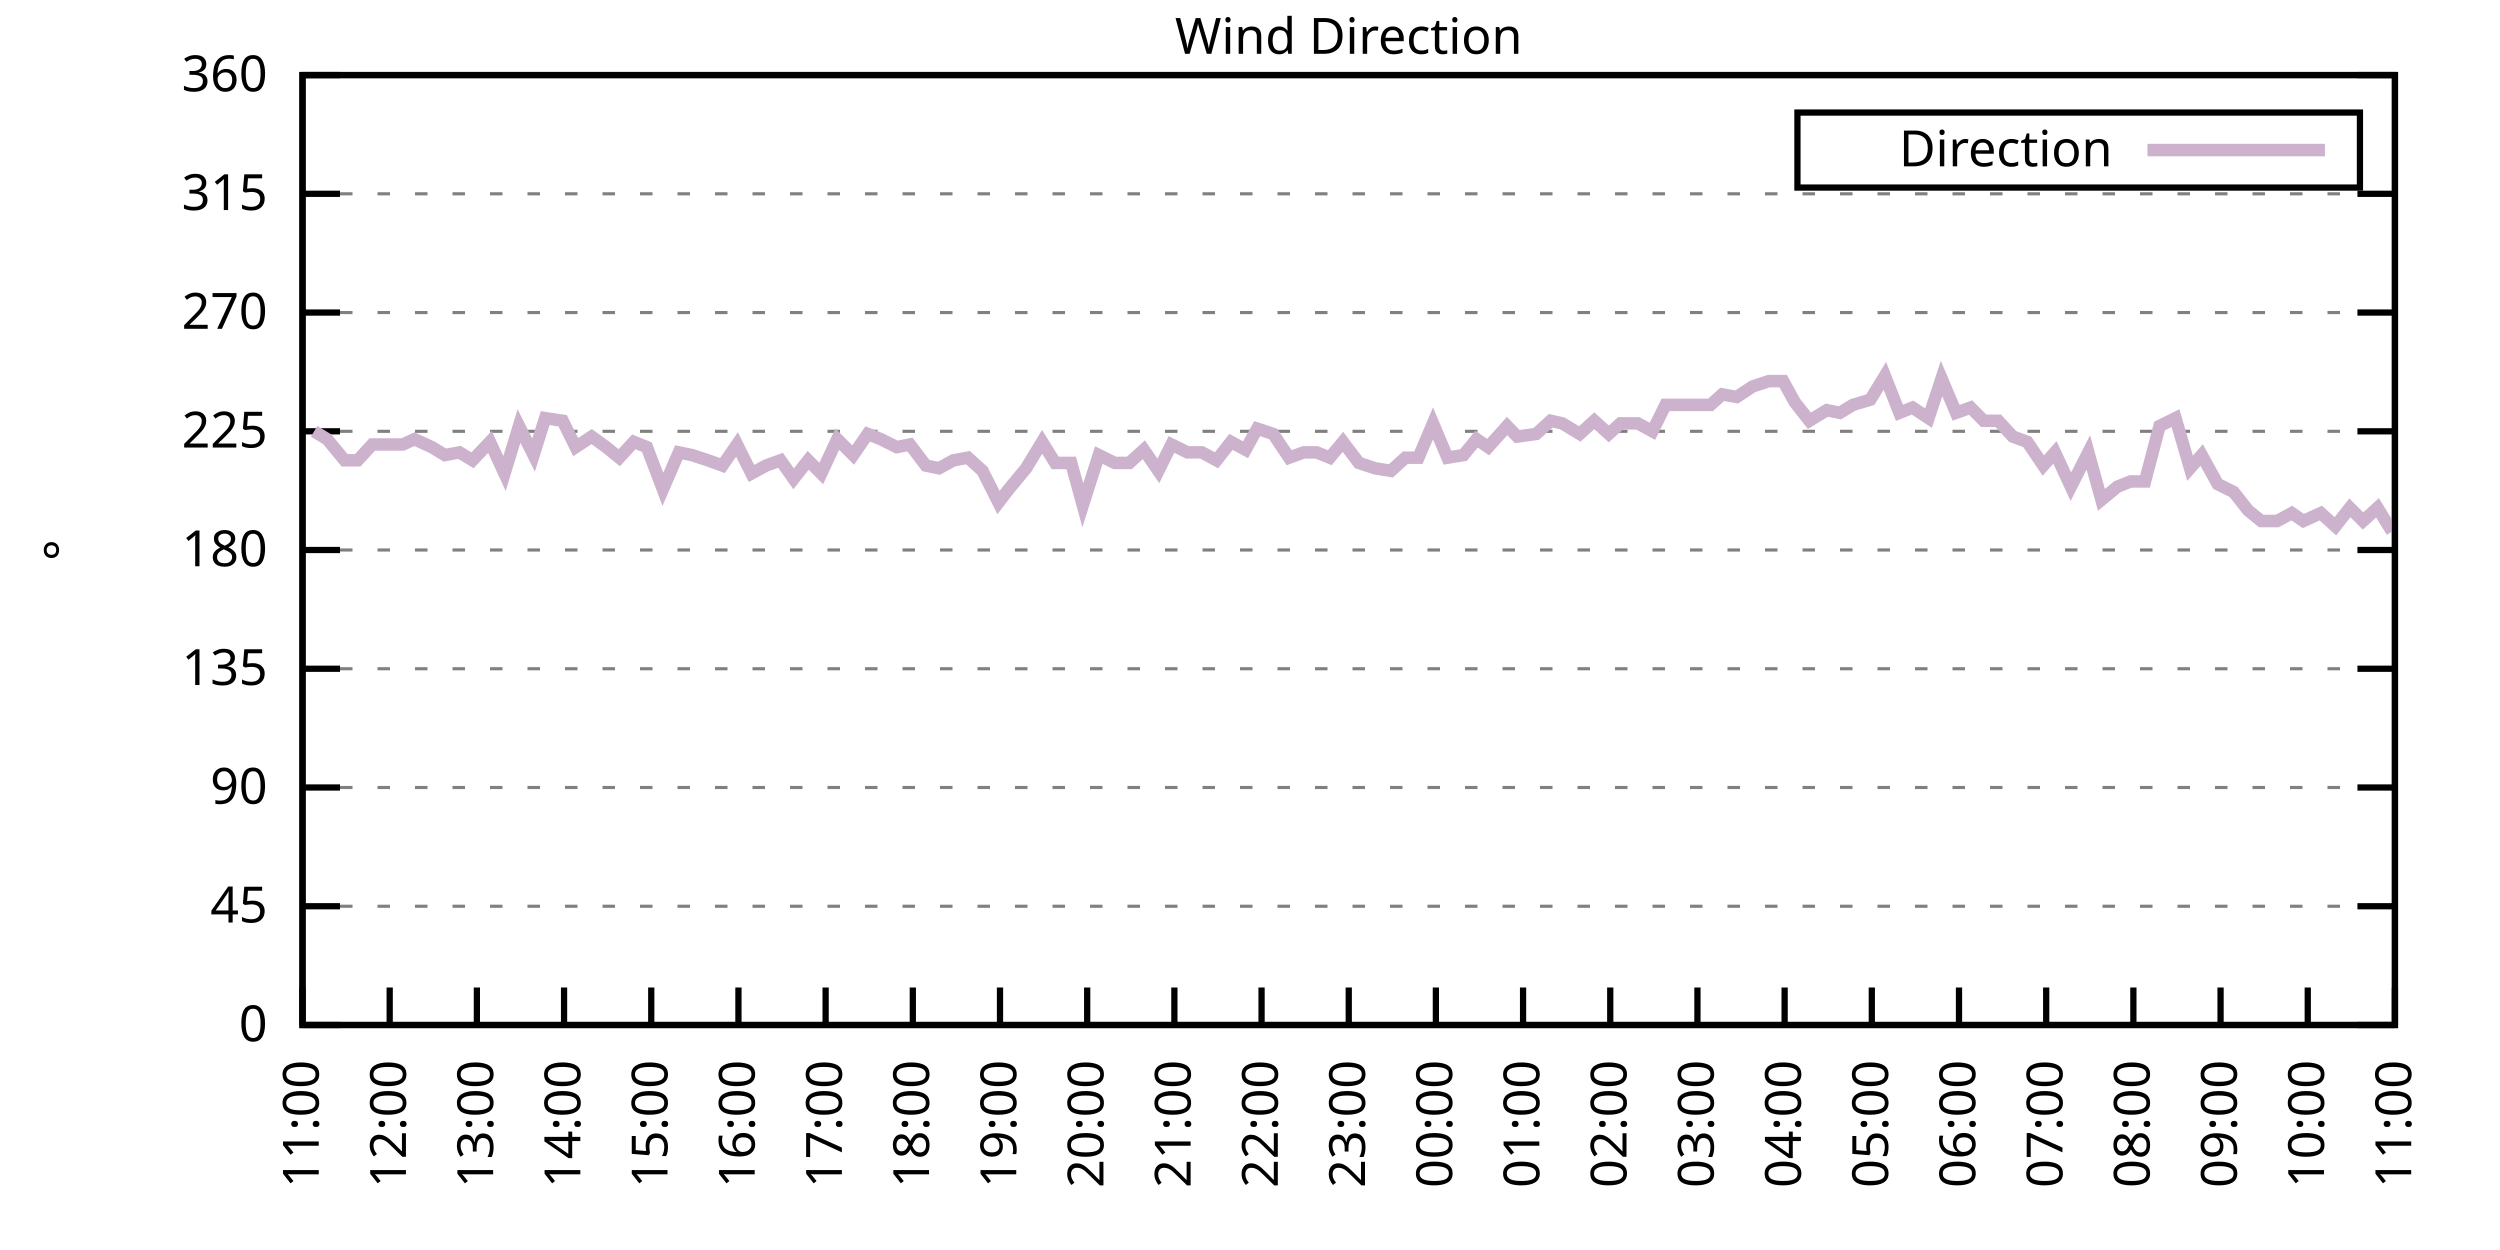
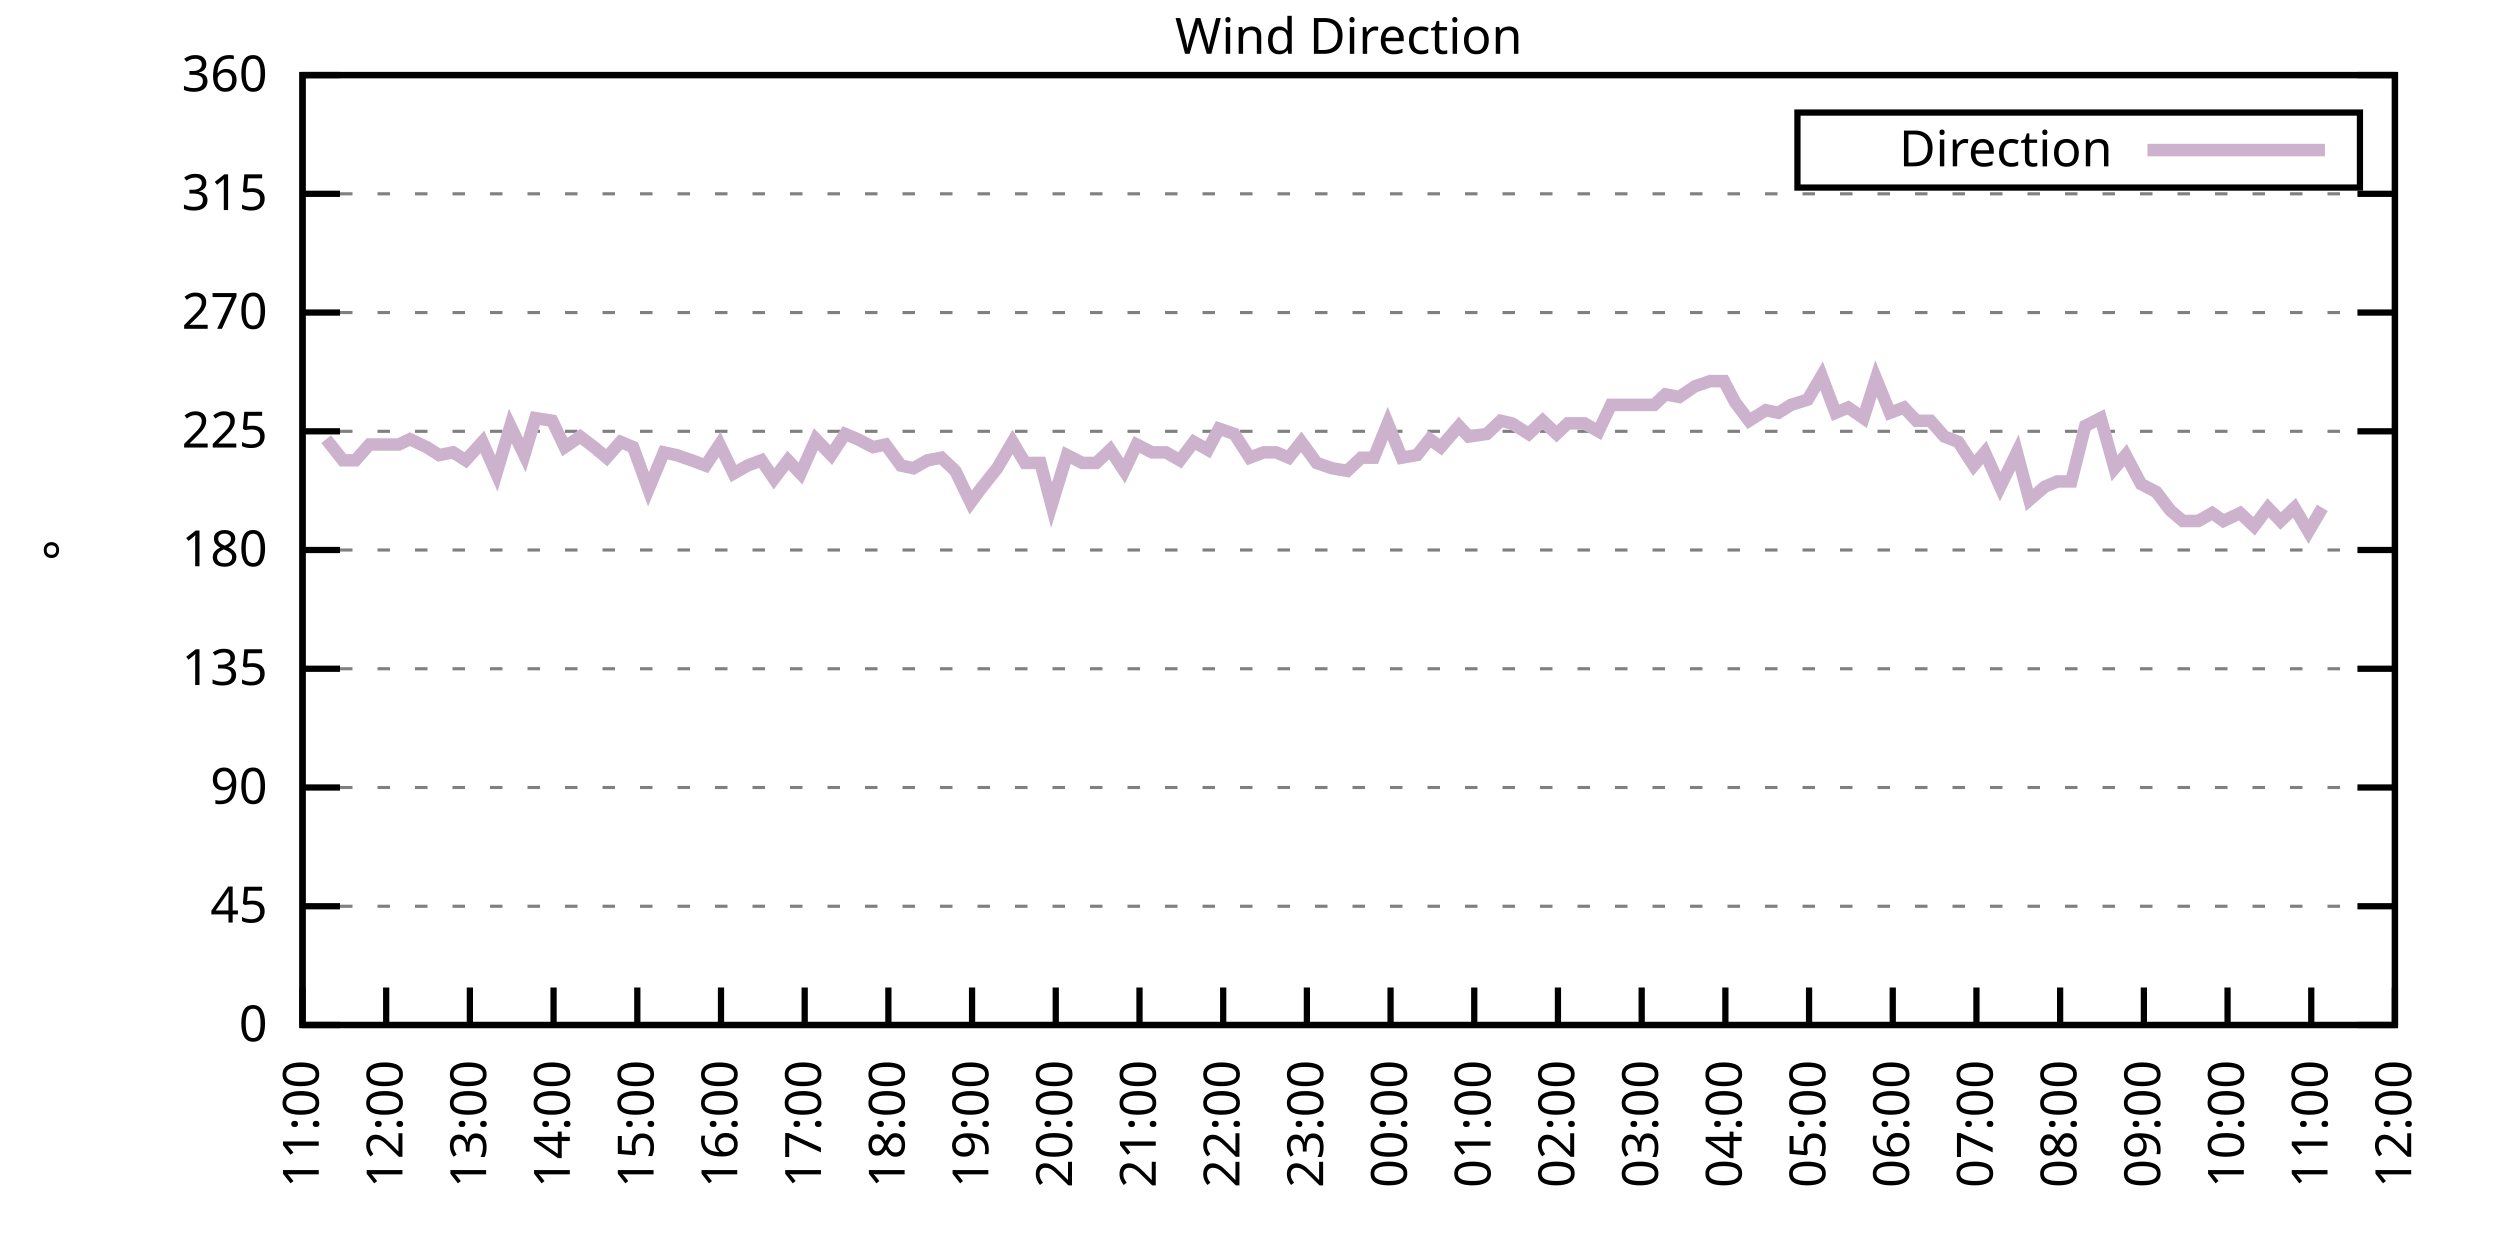
<svg xmlns="http://www.w3.org/2000/svg" xmlns:xlink="http://www.w3.org/1999/xlink" width="400" height="200" viewBox="0 0 400 200">
  <g id="gnuplot_canvas">
    <rect x="0" y="0" width="400" height="200" fill="none" />
    <defs>
      <circle id="gpDot" r="0.5" stroke-width="0.5" stroke="currentColor" />
      <path id="gpPt0" stroke-width="0.333" stroke="currentColor" d="M-1,0 h2 M0,-1 v2" />
      <path id="gpPt1" stroke-width="0.333" stroke="currentColor" d="M-1,-1 L1,1 M1,-1 L-1,1" />
      <path id="gpPt2" stroke-width="0.333" stroke="currentColor" d="M-1,0 L1,0 M0,-1 L0,1 M-1,-1 L1,1 M-1,1 L1,-1" />
      <rect id="gpPt3" stroke-width="0.333" stroke="currentColor" x="-1" y="-1" width="2" height="2" />
      <rect id="gpPt4" stroke-width="0.333" stroke="currentColor" fill="currentColor" x="-1" y="-1" width="2" height="2" />
      <circle id="gpPt5" stroke-width="0.333" stroke="currentColor" cx="0" cy="0" r="1" />
      <use xlink:href="#gpPt5" id="gpPt6" fill="currentColor" stroke="none" />
      <path id="gpPt7" stroke-width="0.333" stroke="currentColor" d="M0,-1.33 L-1.33,0.67 L1.33,0.67 z" />
      <use xlink:href="#gpPt7" id="gpPt8" fill="currentColor" stroke="none" />
      <use xlink:href="#gpPt7" id="gpPt9" stroke="currentColor" transform="rotate(180)" />
      <use xlink:href="#gpPt9" id="gpPt10" fill="currentColor" stroke="none" />
      <use xlink:href="#gpPt3" id="gpPt11" stroke="currentColor" transform="rotate(45)" />
      <use xlink:href="#gpPt11" id="gpPt12" fill="currentColor" stroke="none" />
      <path id="gpPt13" stroke-width="0.333" stroke="currentColor" d="M0,1.330 L1.265,0.411 L0.782,-1.067 L-0.782,-1.076 L-1.265,0.411 z" />
      <use xlink:href="#gpPt13" id="gpPt14" fill="currentColor" stroke="none" />
      <filter id="textbox" filterUnits="objectBoundingBox" x="0" y="0" height="1" width="1">
        <feFlood flood-color="white" flood-opacity="1" result="bgnd" />
        <feComposite in="SourceGraphic" in2="bgnd" operator="atop" />
      </filter>
      <filter id="greybox" filterUnits="objectBoundingBox" x="0" y="0" height="1" width="1">
        <feFlood flood-color="lightgrey" flood-opacity="1" result="grey" />
        <feComposite in="SourceGraphic" in2="grey" operator="atop" />
      </filter>
    </defs>
    <g fill="none" color="white" stroke="currentColor" stroke-width="1.00" stroke-linecap="butt" stroke-linejoin="miter">
</g>
    <g fill="none" color="black" stroke="currentColor" stroke-width="1.00" stroke-linecap="butt" stroke-linejoin="miter">
      <g stroke="none" shape-rendering="crispEdges">
        <polygon fill="rgb(255, 255, 255)" points="48.40,164.00 383.18,164.00 383.18,12.02 48.40,12.02 " />
      </g>
    </g>
    <g fill="none" color="black" stroke="currentColor" stroke-width="1.00" stroke-linecap="butt" stroke-linejoin="miter">
</g>
    <g fill="none" color="black" stroke="black" stroke-width="0.50" stroke-linecap="butt" stroke-linejoin="miter">
</g>
    <g fill="none" color="gray" stroke="currentColor" stroke-width="0.50" stroke-linecap="butt" stroke-linejoin="miter">
      <path stroke="gray" stroke-dasharray="2,4" class="gridline" d="M48.40,164.00 L383.19,164.00  " />
    </g>
    <g fill="none" color="gray" stroke="gray" stroke-width="1.00" stroke-linecap="butt" stroke-linejoin="miter">
</g>
    <g fill="none" color="black" stroke="currentColor" stroke-width="1.00" stroke-linecap="butt" stroke-linejoin="miter">
      <path stroke="black" d="M48.40,164.00 L54.40,164.00 M383.19,164.00 L377.19,164.00  " />
      <g transform="translate(42.80,166.60)" stroke="none" fill="black" font-family="Sans" font-size="8.00" text-anchor="end">
        <text>
          <tspan font-family="Sans"> 0</tspan>
        </text>
      </g>
    </g>
    <g fill="none" color="black" stroke="currentColor" stroke-width="1.00" stroke-linecap="butt" stroke-linejoin="miter">
</g>
    <g fill="none" color="black" stroke="black" stroke-width="0.50" stroke-linecap="butt" stroke-linejoin="miter">
</g>
    <g fill="none" color="gray" stroke="currentColor" stroke-width="0.50" stroke-linecap="butt" stroke-linejoin="miter">
      <path stroke="gray" stroke-dasharray="2,4" class="gridline" d="M48.40,145.00 L383.19,145.00  " />
    </g>
    <g fill="none" color="gray" stroke="gray" stroke-width="1.00" stroke-linecap="butt" stroke-linejoin="miter">
</g>
    <g fill="none" color="black" stroke="currentColor" stroke-width="1.00" stroke-linecap="butt" stroke-linejoin="miter">
      <path stroke="black" d="M48.40,145.00 L54.40,145.00 M383.19,145.00 L377.19,145.00  " />
      <g transform="translate(42.80,147.60)" stroke="none" fill="black" font-family="Sans" font-size="8.00" text-anchor="end">
        <text>
          <tspan font-family="Sans"> 45</tspan>
        </text>
      </g>
    </g>
    <g fill="none" color="black" stroke="currentColor" stroke-width="1.00" stroke-linecap="butt" stroke-linejoin="miter">
</g>
    <g fill="none" color="black" stroke="black" stroke-width="0.50" stroke-linecap="butt" stroke-linejoin="miter">
</g>
    <g fill="none" color="gray" stroke="currentColor" stroke-width="0.50" stroke-linecap="butt" stroke-linejoin="miter">
      <path stroke="gray" stroke-dasharray="2,4" class="gridline" d="M48.40,126.00 L383.19,126.00  " />
    </g>
    <g fill="none" color="gray" stroke="gray" stroke-width="1.00" stroke-linecap="butt" stroke-linejoin="miter">
</g>
    <g fill="none" color="black" stroke="currentColor" stroke-width="1.00" stroke-linecap="butt" stroke-linejoin="miter">
      <path stroke="black" d="M48.40,126.00 L54.40,126.00 M383.19,126.00 L377.19,126.00  " />
      <g transform="translate(42.80,128.60)" stroke="none" fill="black" font-family="Sans" font-size="8.00" text-anchor="end">
        <text>
          <tspan font-family="Sans"> 90</tspan>
        </text>
      </g>
    </g>
    <g fill="none" color="black" stroke="currentColor" stroke-width="1.00" stroke-linecap="butt" stroke-linejoin="miter">
</g>
    <g fill="none" color="black" stroke="black" stroke-width="0.50" stroke-linecap="butt" stroke-linejoin="miter">
</g>
    <g fill="none" color="gray" stroke="currentColor" stroke-width="0.50" stroke-linecap="butt" stroke-linejoin="miter">
      <path stroke="gray" stroke-dasharray="2,4" class="gridline" d="M48.40,107.00 L383.19,107.00  " />
    </g>
    <g fill="none" color="gray" stroke="gray" stroke-width="1.00" stroke-linecap="butt" stroke-linejoin="miter">
</g>
    <g fill="none" color="black" stroke="currentColor" stroke-width="1.00" stroke-linecap="butt" stroke-linejoin="miter">
      <path stroke="black" d="M48.40,107.00 L54.40,107.00 M383.19,107.00 L377.19,107.00  " />
      <g transform="translate(42.80,109.60)" stroke="none" fill="black" font-family="Sans" font-size="8.00" text-anchor="end">
        <text>
          <tspan font-family="Sans"> 135</tspan>
        </text>
      </g>
    </g>
    <g fill="none" color="black" stroke="currentColor" stroke-width="1.00" stroke-linecap="butt" stroke-linejoin="miter">
</g>
    <g fill="none" color="black" stroke="black" stroke-width="0.50" stroke-linecap="butt" stroke-linejoin="miter">
</g>
    <g fill="none" color="gray" stroke="currentColor" stroke-width="0.50" stroke-linecap="butt" stroke-linejoin="miter">
      <path stroke="gray" stroke-dasharray="2,4" class="gridline" d="M48.40,88.00 L383.19,88.00  " />
    </g>
    <g fill="none" color="gray" stroke="gray" stroke-width="1.00" stroke-linecap="butt" stroke-linejoin="miter">
</g>
    <g fill="none" color="black" stroke="currentColor" stroke-width="1.00" stroke-linecap="butt" stroke-linejoin="miter">
      <path stroke="black" d="M48.40,88.00 L54.40,88.00 M383.19,88.00 L377.19,88.00  " />
      <g transform="translate(42.80,90.60)" stroke="none" fill="black" font-family="Sans" font-size="8.00" text-anchor="end">
        <text>
          <tspan font-family="Sans"> 180</tspan>
        </text>
      </g>
    </g>
    <g fill="none" color="black" stroke="currentColor" stroke-width="1.00" stroke-linecap="butt" stroke-linejoin="miter">
</g>
    <g fill="none" color="black" stroke="black" stroke-width="0.50" stroke-linecap="butt" stroke-linejoin="miter">
</g>
    <g fill="none" color="gray" stroke="currentColor" stroke-width="0.50" stroke-linecap="butt" stroke-linejoin="miter">
      <path stroke="gray" stroke-dasharray="2,4" class="gridline" d="M48.40,69.01 L383.19,69.01  " />
    </g>
    <g fill="none" color="gray" stroke="gray" stroke-width="1.00" stroke-linecap="butt" stroke-linejoin="miter">
</g>
    <g fill="none" color="black" stroke="currentColor" stroke-width="1.00" stroke-linecap="butt" stroke-linejoin="miter">
      <path stroke="black" d="M48.40,69.01 L54.40,69.01 M383.19,69.01 L377.19,69.01  " />
      <g transform="translate(42.80,71.61)" stroke="none" fill="black" font-family="Sans" font-size="8.00" text-anchor="end">
        <text>
          <tspan font-family="Sans"> 225</tspan>
        </text>
      </g>
    </g>
    <g fill="none" color="black" stroke="currentColor" stroke-width="1.00" stroke-linecap="butt" stroke-linejoin="miter">
</g>
    <g fill="none" color="black" stroke="black" stroke-width="0.50" stroke-linecap="butt" stroke-linejoin="miter">
</g>
    <g fill="none" color="gray" stroke="currentColor" stroke-width="0.50" stroke-linecap="butt" stroke-linejoin="miter">
      <path stroke="gray" stroke-dasharray="2,4" class="gridline" d="M48.40,50.01 L383.19,50.01  " />
    </g>
    <g fill="none" color="gray" stroke="gray" stroke-width="1.00" stroke-linecap="butt" stroke-linejoin="miter">
</g>
    <g fill="none" color="black" stroke="currentColor" stroke-width="1.00" stroke-linecap="butt" stroke-linejoin="miter">
      <path stroke="black" d="M48.40,50.01 L54.40,50.01 M383.19,50.01 L377.19,50.01  " />
      <g transform="translate(42.80,52.61)" stroke="none" fill="black" font-family="Sans" font-size="8.00" text-anchor="end">
        <text>
          <tspan font-family="Sans"> 270</tspan>
        </text>
      </g>
    </g>
    <g fill="none" color="black" stroke="currentColor" stroke-width="1.00" stroke-linecap="butt" stroke-linejoin="miter">
</g>
    <g fill="none" color="black" stroke="black" stroke-width="0.50" stroke-linecap="butt" stroke-linejoin="miter">
</g>
    <g fill="none" color="gray" stroke="currentColor" stroke-width="0.50" stroke-linecap="butt" stroke-linejoin="miter">
      <path stroke="gray" stroke-dasharray="2,4" class="gridline" d="M48.40,31.01 L383.19,31.01  " />
    </g>
    <g fill="none" color="gray" stroke="gray" stroke-width="1.00" stroke-linecap="butt" stroke-linejoin="miter">
</g>
    <g fill="none" color="black" stroke="currentColor" stroke-width="1.00" stroke-linecap="butt" stroke-linejoin="miter">
      <path stroke="black" d="M48.40,31.01 L54.40,31.01 M383.19,31.01 L377.19,31.01  " />
      <g transform="translate(42.80,33.61)" stroke="none" fill="black" font-family="Sans" font-size="8.00" text-anchor="end">
        <text>
          <tspan font-family="Sans"> 315</tspan>
        </text>
      </g>
    </g>
    <g fill="none" color="black" stroke="currentColor" stroke-width="1.00" stroke-linecap="butt" stroke-linejoin="miter">
</g>
    <g fill="none" color="black" stroke="black" stroke-width="0.50" stroke-linecap="butt" stroke-linejoin="miter">
</g>
    <g fill="none" color="gray" stroke="currentColor" stroke-width="0.50" stroke-linecap="butt" stroke-linejoin="miter">
      <path stroke="gray" stroke-dasharray="2,4" class="gridline" d="M48.40,12.01 L383.19,12.01  " />
    </g>
    <g fill="none" color="gray" stroke="gray" stroke-width="1.00" stroke-linecap="butt" stroke-linejoin="miter">
</g>
    <g fill="none" color="black" stroke="currentColor" stroke-width="1.00" stroke-linecap="butt" stroke-linejoin="miter">
      <path stroke="black" d="M48.40,12.01 L54.40,12.01 M383.19,12.01 L377.19,12.01  " />
      <g transform="translate(42.80,14.61)" stroke="none" fill="black" font-family="Sans" font-size="8.00" text-anchor="end">
        <text>
          <tspan font-family="Sans"> 360</tspan>
        </text>
      </g>
    </g>
    <g fill="none" color="black" stroke="currentColor" stroke-width="1.00" stroke-linecap="butt" stroke-linejoin="miter">
      <path stroke="black" d="M48.40,164.00 L48.40,158.00  " />
      <g transform="translate(51.00,169.60) rotate(270.00)" stroke="none" fill="black" font-family="Sans" font-size="8.00" text-anchor="end">
        <text>
          <tspan font-family="Sans">11:00</tspan>
        </text>
      </g>
    </g>
    <g fill="none" color="black" stroke="currentColor" stroke-width="1.00" stroke-linecap="butt" stroke-linejoin="miter">
-       <path stroke="black" d="M62.35,164.00 L62.35,158.00  " />
-       <g transform="translate(64.95,169.60) rotate(270.00)" stroke="none" fill="black" font-family="Sans" font-size="8.00" text-anchor="end">
+       <path stroke="black" d="M61.79,164.00 L61.79,158.00  " />
+       <g transform="translate(64.39,169.60) rotate(270.00)" stroke="none" fill="black" font-family="Sans" font-size="8.00" text-anchor="end">
        <text>
          <tspan font-family="Sans">12:00</tspan>
        </text>
      </g>
    </g>
    <g fill="none" color="black" stroke="currentColor" stroke-width="1.00" stroke-linecap="butt" stroke-linejoin="miter">
-       <path stroke="black" d="M76.30,164.00 L76.30,158.00  " />
-       <g transform="translate(78.90,169.60) rotate(270.00)" stroke="none" fill="black" font-family="Sans" font-size="8.00" text-anchor="end">
+       <path stroke="black" d="M75.18,164.00 L75.18,158.00  " />
+       <g transform="translate(77.78,169.60) rotate(270.00)" stroke="none" fill="black" font-family="Sans" font-size="8.00" text-anchor="end">
        <text>
          <tspan font-family="Sans">13:00</tspan>
        </text>
      </g>
    </g>
    <g fill="none" color="black" stroke="currentColor" stroke-width="1.00" stroke-linecap="butt" stroke-linejoin="miter">
-       <path stroke="black" d="M90.25,164.00 L90.25,158.00  " />
-       <g transform="translate(92.85,169.60) rotate(270.00)" stroke="none" fill="black" font-family="Sans" font-size="8.00" text-anchor="end">
+       <path stroke="black" d="M88.57,164.00 L88.57,158.00  " />
+       <g transform="translate(91.17,169.60) rotate(270.00)" stroke="none" fill="black" font-family="Sans" font-size="8.00" text-anchor="end">
        <text>
          <tspan font-family="Sans">14:00</tspan>
        </text>
      </g>
    </g>
    <g fill="none" color="black" stroke="currentColor" stroke-width="1.00" stroke-linecap="butt" stroke-linejoin="miter">
-       <path stroke="black" d="M104.20,164.00 L104.20,158.00  " />
-       <g transform="translate(106.80,169.60) rotate(270.00)" stroke="none" fill="black" font-family="Sans" font-size="8.00" text-anchor="end">
+       <path stroke="black" d="M101.97,164.00 L101.97,158.00  " />
+       <g transform="translate(104.57,169.60) rotate(270.00)" stroke="none" fill="black" font-family="Sans" font-size="8.00" text-anchor="end">
        <text>
          <tspan font-family="Sans">15:00</tspan>
        </text>
      </g>
    </g>
    <g fill="none" color="black" stroke="currentColor" stroke-width="1.00" stroke-linecap="butt" stroke-linejoin="miter">
-       <path stroke="black" d="M118.15,164.00 L118.15,158.00  " />
-       <g transform="translate(120.75,169.60) rotate(270.00)" stroke="none" fill="black" font-family="Sans" font-size="8.00" text-anchor="end">
+       <path stroke="black" d="M115.36,164.00 L115.36,158.00  " />
+       <g transform="translate(117.96,169.60) rotate(270.00)" stroke="none" fill="black" font-family="Sans" font-size="8.00" text-anchor="end">
        <text>
          <tspan font-family="Sans">16:00</tspan>
        </text>
      </g>
    </g>
    <g fill="none" color="black" stroke="currentColor" stroke-width="1.00" stroke-linecap="butt" stroke-linejoin="miter">
-       <path stroke="black" d="M132.10,164.00 L132.10,158.00  " />
-       <g transform="translate(134.70,169.60) rotate(270.00)" stroke="none" fill="black" font-family="Sans" font-size="8.00" text-anchor="end">
+       <path stroke="black" d="M128.75,164.00 L128.75,158.00  " />
+       <g transform="translate(131.35,169.60) rotate(270.00)" stroke="none" fill="black" font-family="Sans" font-size="8.00" text-anchor="end">
        <text>
          <tspan font-family="Sans">17:00</tspan>
        </text>
      </g>
    </g>
    <g fill="none" color="black" stroke="currentColor" stroke-width="1.00" stroke-linecap="butt" stroke-linejoin="miter">
-       <path stroke="black" d="M146.05,164.00 L146.05,158.00  " />
-       <g transform="translate(148.65,169.60) rotate(270.00)" stroke="none" fill="black" font-family="Sans" font-size="8.00" text-anchor="end">
+       <path stroke="black" d="M142.14,164.00 L142.14,158.00  " />
+       <g transform="translate(144.74,169.60) rotate(270.00)" stroke="none" fill="black" font-family="Sans" font-size="8.00" text-anchor="end">
        <text>
          <tspan font-family="Sans">18:00</tspan>
        </text>
      </g>
    </g>
    <g fill="none" color="black" stroke="currentColor" stroke-width="1.00" stroke-linecap="butt" stroke-linejoin="miter">
-       <path stroke="black" d="M160.00,164.00 L160.00,158.00  " />
-       <g transform="translate(162.60,169.60) rotate(270.00)" stroke="none" fill="black" font-family="Sans" font-size="8.00" text-anchor="end">
+       <path stroke="black" d="M155.53,164.00 L155.53,158.00  " />
+       <g transform="translate(158.13,169.60) rotate(270.00)" stroke="none" fill="black" font-family="Sans" font-size="8.00" text-anchor="end">
        <text>
          <tspan font-family="Sans">19:00</tspan>
        </text>
      </g>
    </g>
    <g fill="none" color="black" stroke="currentColor" stroke-width="1.00" stroke-linecap="butt" stroke-linejoin="miter">
-       <path stroke="black" d="M173.95,164.00 L173.95,158.00  " />
-       <g transform="translate(176.55,169.60) rotate(270.00)" stroke="none" fill="black" font-family="Sans" font-size="8.00" text-anchor="end">
+       <path stroke="black" d="M168.92,164.00 L168.92,158.00  " />
+       <g transform="translate(171.52,169.60) rotate(270.00)" stroke="none" fill="black" font-family="Sans" font-size="8.00" text-anchor="end">
        <text>
          <tspan font-family="Sans">20:00</tspan>
        </text>
      </g>
    </g>
    <g fill="none" color="black" stroke="currentColor" stroke-width="1.00" stroke-linecap="butt" stroke-linejoin="miter">
-       <path stroke="black" d="M187.90,164.00 L187.90,158.00  " />
-       <g transform="translate(190.50,169.60) rotate(270.00)" stroke="none" fill="black" font-family="Sans" font-size="8.00" text-anchor="end">
+       <path stroke="black" d="M182.32,164.00 L182.32,158.00  " />
+       <g transform="translate(184.92,169.60) rotate(270.00)" stroke="none" fill="black" font-family="Sans" font-size="8.00" text-anchor="end">
        <text>
          <tspan font-family="Sans">21:00</tspan>
        </text>
      </g>
    </g>
    <g fill="none" color="black" stroke="currentColor" stroke-width="1.00" stroke-linecap="butt" stroke-linejoin="miter">
-       <path stroke="black" d="M201.85,164.00 L201.85,158.00  " />
-       <g transform="translate(204.45,169.60) rotate(270.00)" stroke="none" fill="black" font-family="Sans" font-size="8.00" text-anchor="end">
+       <path stroke="black" d="M195.71,164.00 L195.71,158.00  " />
+       <g transform="translate(198.31,169.60) rotate(270.00)" stroke="none" fill="black" font-family="Sans" font-size="8.00" text-anchor="end">
        <text>
          <tspan font-family="Sans">22:00</tspan>
        </text>
      </g>
    </g>
    <g fill="none" color="black" stroke="currentColor" stroke-width="1.00" stroke-linecap="butt" stroke-linejoin="miter">
-       <path stroke="black" d="M215.80,164.00 L215.80,158.00  " />
-       <g transform="translate(218.40,169.60) rotate(270.00)" stroke="none" fill="black" font-family="Sans" font-size="8.00" text-anchor="end">
+       <path stroke="black" d="M209.10,164.00 L209.10,158.00  " />
+       <g transform="translate(211.70,169.60) rotate(270.00)" stroke="none" fill="black" font-family="Sans" font-size="8.00" text-anchor="end">
        <text>
          <tspan font-family="Sans">23:00</tspan>
        </text>
      </g>
    </g>
    <g fill="none" color="black" stroke="currentColor" stroke-width="1.00" stroke-linecap="butt" stroke-linejoin="miter">
-       <path stroke="black" d="M229.74,164.00 L229.74,158.00  " />
-       <g transform="translate(232.34,169.60) rotate(270.00)" stroke="none" fill="black" font-family="Sans" font-size="8.00" text-anchor="end">
+       <path stroke="black" d="M222.49,164.00 L222.49,158.00  " />
+       <g transform="translate(225.09,169.60) rotate(270.00)" stroke="none" fill="black" font-family="Sans" font-size="8.00" text-anchor="end">
        <text>
          <tspan font-family="Sans">00:00</tspan>
        </text>
      </g>
    </g>
    <g fill="none" color="black" stroke="currentColor" stroke-width="1.00" stroke-linecap="butt" stroke-linejoin="miter">
-       <path stroke="black" d="M243.69,164.00 L243.69,158.00  " />
-       <g transform="translate(246.29,169.60) rotate(270.00)" stroke="none" fill="black" font-family="Sans" font-size="8.00" text-anchor="end">
+       <path stroke="black" d="M235.88,164.00 L235.88,158.00  " />
+       <g transform="translate(238.48,169.60) rotate(270.00)" stroke="none" fill="black" font-family="Sans" font-size="8.00" text-anchor="end">
        <text>
          <tspan font-family="Sans">01:00</tspan>
        </text>
      </g>
    </g>
    <g fill="none" color="black" stroke="currentColor" stroke-width="1.00" stroke-linecap="butt" stroke-linejoin="miter">
-       <path stroke="black" d="M257.64,164.00 L257.64,158.00  " />
-       <g transform="translate(260.24,169.60) rotate(270.00)" stroke="none" fill="black" font-family="Sans" font-size="8.00" text-anchor="end">
+       <path stroke="black" d="M249.27,164.00 L249.27,158.00  " />
+       <g transform="translate(251.87,169.60) rotate(270.00)" stroke="none" fill="black" font-family="Sans" font-size="8.00" text-anchor="end">
        <text>
          <tspan font-family="Sans">02:00</tspan>
        </text>
      </g>
    </g>
    <g fill="none" color="black" stroke="currentColor" stroke-width="1.00" stroke-linecap="butt" stroke-linejoin="miter">
-       <path stroke="black" d="M271.59,164.00 L271.59,158.00  " />
-       <g transform="translate(274.19,169.60) rotate(270.00)" stroke="none" fill="black" font-family="Sans" font-size="8.00" text-anchor="end">
+       <path stroke="black" d="M262.67,164.00 L262.67,158.00  " />
+       <g transform="translate(265.27,169.60) rotate(270.00)" stroke="none" fill="black" font-family="Sans" font-size="8.00" text-anchor="end">
        <text>
          <tspan font-family="Sans">03:00</tspan>
        </text>
      </g>
    </g>
    <g fill="none" color="black" stroke="currentColor" stroke-width="1.00" stroke-linecap="butt" stroke-linejoin="miter">
-       <path stroke="black" d="M285.54,164.00 L285.54,158.00  " />
-       <g transform="translate(288.14,169.60) rotate(270.00)" stroke="none" fill="black" font-family="Sans" font-size="8.00" text-anchor="end">
+       <path stroke="black" d="M276.06,164.00 L276.06,158.00  " />
+       <g transform="translate(278.66,169.60) rotate(270.00)" stroke="none" fill="black" font-family="Sans" font-size="8.00" text-anchor="end">
        <text>
          <tspan font-family="Sans">04:00</tspan>
        </text>
      </g>
    </g>
    <g fill="none" color="black" stroke="currentColor" stroke-width="1.00" stroke-linecap="butt" stroke-linejoin="miter">
-       <path stroke="black" d="M299.49,164.00 L299.49,158.00  " />
-       <g transform="translate(302.09,169.60) rotate(270.00)" stroke="none" fill="black" font-family="Sans" font-size="8.00" text-anchor="end">
+       <path stroke="black" d="M289.45,164.00 L289.45,158.00  " />
+       <g transform="translate(292.05,169.60) rotate(270.00)" stroke="none" fill="black" font-family="Sans" font-size="8.00" text-anchor="end">
        <text>
          <tspan font-family="Sans">05:00</tspan>
        </text>
      </g>
    </g>
    <g fill="none" color="black" stroke="currentColor" stroke-width="1.00" stroke-linecap="butt" stroke-linejoin="miter">
-       <path stroke="black" d="M313.44,164.00 L313.44,158.00  " />
-       <g transform="translate(316.04,169.60) rotate(270.00)" stroke="none" fill="black" font-family="Sans" font-size="8.00" text-anchor="end">
+       <path stroke="black" d="M302.84,164.00 L302.84,158.00  " />
+       <g transform="translate(305.44,169.60) rotate(270.00)" stroke="none" fill="black" font-family="Sans" font-size="8.00" text-anchor="end">
        <text>
          <tspan font-family="Sans">06:00</tspan>
        </text>
      </g>
    </g>
    <g fill="none" color="black" stroke="currentColor" stroke-width="1.00" stroke-linecap="butt" stroke-linejoin="miter">
-       <path stroke="black" d="M327.39,164.00 L327.39,158.00  " />
-       <g transform="translate(329.99,169.60) rotate(270.00)" stroke="none" fill="black" font-family="Sans" font-size="8.00" text-anchor="end">
+       <path stroke="black" d="M316.23,164.00 L316.23,158.00  " />
+       <g transform="translate(318.83,169.60) rotate(270.00)" stroke="none" fill="black" font-family="Sans" font-size="8.00" text-anchor="end">
        <text>
          <tspan font-family="Sans">07:00</tspan>
        </text>
      </g>
    </g>
    <g fill="none" color="black" stroke="currentColor" stroke-width="1.00" stroke-linecap="butt" stroke-linejoin="miter">
-       <path stroke="black" d="M341.34,164.00 L341.34,158.00  " />
-       <g transform="translate(343.94,169.60) rotate(270.00)" stroke="none" fill="black" font-family="Sans" font-size="8.00" text-anchor="end">
+       <path stroke="black" d="M329.62,164.00 L329.62,158.00  " />
+       <g transform="translate(332.22,169.60) rotate(270.00)" stroke="none" fill="black" font-family="Sans" font-size="8.00" text-anchor="end">
        <text>
          <tspan font-family="Sans">08:00</tspan>
        </text>
      </g>
    </g>
    <g fill="none" color="black" stroke="currentColor" stroke-width="1.00" stroke-linecap="butt" stroke-linejoin="miter">
-       <path stroke="black" d="M355.29,164.00 L355.29,158.00  " />
-       <g transform="translate(357.89,169.60) rotate(270.00)" stroke="none" fill="black" font-family="Sans" font-size="8.00" text-anchor="end">
+       <path stroke="black" d="M343.02,164.00 L343.02,158.00  " />
+       <g transform="translate(345.62,169.60) rotate(270.00)" stroke="none" fill="black" font-family="Sans" font-size="8.00" text-anchor="end">
        <text>
          <tspan font-family="Sans">09:00</tspan>
        </text>
      </g>
    </g>
    <g fill="none" color="black" stroke="currentColor" stroke-width="1.00" stroke-linecap="butt" stroke-linejoin="miter">
-       <path stroke="black" d="M369.24,164.00 L369.24,158.00  " />
-       <g transform="translate(371.84,169.60) rotate(270.00)" stroke="none" fill="black" font-family="Sans" font-size="8.00" text-anchor="end">
+       <path stroke="black" d="M356.41,164.00 L356.41,158.00  " />
+       <g transform="translate(359.01,169.60) rotate(270.00)" stroke="none" fill="black" font-family="Sans" font-size="8.00" text-anchor="end">
        <text>
          <tspan font-family="Sans">10:00</tspan>
+         </text>
+       </g>
+     </g>
+     <g fill="none" color="black" stroke="currentColor" stroke-width="1.00" stroke-linecap="butt" stroke-linejoin="miter">
+       <path stroke="black" d="M369.80,164.00 L369.80,158.00  " />
+       <g transform="translate(372.40,169.60) rotate(270.00)" stroke="none" fill="black" font-family="Sans" font-size="8.00" text-anchor="end">
+         <text>
+           <tspan font-family="Sans">11:00</tspan>
        </text>
      </g>
    </g>
    <g fill="none" color="black" stroke="currentColor" stroke-width="1.00" stroke-linecap="butt" stroke-linejoin="miter">
      <path stroke="black" d="M383.19,164.00 L383.19,158.00  " />
      <g transform="translate(385.79,169.60) rotate(270.00)" stroke="none" fill="black" font-family="Sans" font-size="8.00" text-anchor="end">
        <text>
-           <tspan font-family="Sans">11:00</tspan>
+           <tspan font-family="Sans">12:00</tspan>
        </text>
      </g>
    </g>
    <g fill="none" color="black" stroke="currentColor" stroke-width="1.00" stroke-linecap="butt" stroke-linejoin="miter">
</g>
    <g fill="none" color="black" stroke="currentColor" stroke-width="1.00" stroke-linecap="butt" stroke-linejoin="miter">
      <path stroke="black" d="M48.40,12.01 L48.40,164.00 L383.19,164.00 L383.19,12.01 L48.40,12.01 Z  " />
    </g>
    <g fill="none" color="black" stroke="currentColor" stroke-width="1.00" stroke-linecap="butt" stroke-linejoin="miter">
</g>
    <g fill="none" color="black" stroke="currentColor" stroke-width="1.00" stroke-linecap="butt" stroke-linejoin="miter">
      <path stroke="black" d="M287.59,30.01 L287.59,18.01 L377.59,18.01 L377.59,30.01 L287.59,30.01 Z  " />
    </g>
    <g id="Wind_direction_plot_1">
      <g fill="none" color="white" stroke="black" stroke-width="2.00" stroke-linecap="butt" stroke-linejoin="miter">
</g>
      <g fill="none" color="black" stroke="currentColor" stroke-width="2.00" stroke-linecap="butt" stroke-linejoin="miter">
        <g transform="translate(337.99,26.61)" stroke="none" fill="black" font-family="Sans" font-size="8.00" text-anchor="end">
          <text>
            <tspan font-family="Sans">Direction</tspan>
          </text>
        </g>
      </g>
      <g fill="none" color="black" stroke="currentColor" stroke-width="2.00" stroke-linecap="butt" stroke-linejoin="miter">
-         <path stroke="rgb(204, 178, 204)" d="M343.59,24.01 L371.99,24.01 M50.26,69.01 L52.35,70.27 L55.14,73.65 L57.23,73.65 L59.56,71.12 L62.12,71.12   L64.44,71.12 L66.30,70.27 L69.09,71.54 L71.18,72.81 L73.51,72.38 L75.60,73.65 L78.39,70.70 L80.72,75.76   L83.04,68.16 L85.37,72.81 L87.23,66.90 L90.02,67.32 L92.11,71.54 L94.67,69.85 L96.99,71.54 L99.08,73.23   L101.41,70.70 L103.50,71.54 L106.06,78.29 L108.62,72.38 L110.71,72.81 L113.27,73.65 L115.59,74.49 L117.92,71.12   L120.24,75.76 L122.57,74.49 L124.89,73.65 L126.98,76.61 L129.31,73.65 L131.40,75.76 L133.96,70.27 L136.51,72.81   L138.84,69.43 L140.93,70.27 L143.49,71.54 L145.58,71.12 L148.14,74.49 L150.23,74.92 L152.56,73.65 L154.88,73.23   L157.21,75.34 L159.76,80.41 L161.39,78.29 L164.18,74.92 L166.74,70.70 L168.83,74.07 L171.39,74.07 L173.25,80.83   L175.81,72.81 L178.36,74.07 L180.69,74.07 L183.01,71.96 L185.34,75.34 L187.43,71.12 L189.99,72.38 L192.31,72.38   L194.64,73.65 L196.96,70.70 L199.29,71.96 L201.15,68.58 L203.71,69.43 L206.26,73.23 L208.59,72.38 L210.68,72.38   L212.77,73.23 L214.87,70.70 L217.42,74.07 L219.98,74.92 L222.54,75.34 L224.86,73.23 L226.95,73.23 L229.28,67.74   L231.60,73.23 L234.16,72.81 L236.25,70.27 L238.11,71.54 L241.14,68.16 L242.76,69.85 L245.79,69.43 L248.11,67.32   L249.97,67.74 L252.76,69.43 L255.09,67.32 L257.41,69.43 L259.27,67.74 L262.06,67.74 L264.39,69.01 L266.48,64.78   L268.34,64.78 L270.90,64.78 L273.69,64.78 L275.55,63.10 L277.87,63.52 L280.43,61.83 L282.99,60.98 L285.31,60.98   L287.17,64.36 L289.50,67.32 L292.29,65.63 L294.38,66.05 L296.47,64.78 L299.26,63.94 L301.58,60.14 L303.91,66.05   L306.00,65.21 L308.56,66.90 L310.65,60.56 L312.98,66.05 L315.30,65.21 L317.39,67.32 L319.72,67.32 L322.04,69.85   L324.37,70.70 L326.93,74.49 L328.79,72.38 L331.34,77.87 L334.13,72.38 L336.23,79.98 L338.78,77.87 L340.88,77.03   L343.20,77.03 L345.53,68.16 L348.08,66.90 L350.41,74.92 L352.27,72.81 L354.83,77.45 L357.38,78.72 L359.71,81.67   L361.80,83.36 L364.36,83.36 L366.68,82.09 L368.54,83.36 L371.33,82.09 L373.66,84.21 L375.98,81.25 L378.08,83.36   L380.40,81.25 L382.73,85.05  " />
+         <path stroke="rgb(204, 178, 204)" d="M343.59,24.01 L371.99,24.01 M52.19,70.27 L54.87,73.65 L56.88,73.65 L59.11,71.12 L61.57,71.12 L63.80,71.12   L65.59,70.27 L68.26,71.54 L70.27,72.81 L72.50,72.38 L74.51,73.65 L77.19,70.70 L79.42,75.76 L81.66,68.16   L83.89,72.81 L85.67,66.90 L88.35,67.32 L90.36,71.54 L92.82,69.85 L95.05,71.54 L97.06,73.23 L99.29,70.70   L101.30,71.54 L103.75,78.29 L106.21,72.38 L108.22,72.81 L110.67,73.65 L112.90,74.49 L115.13,71.12 L117.37,75.76   L119.60,74.49 L121.83,73.65 L123.84,76.61 L126.07,73.65 L128.08,75.76 L130.54,70.27 L132.99,72.81 L135.22,69.43   L137.23,70.27 L139.69,71.54 L141.69,71.12 L144.15,74.49 L146.16,74.92 L148.39,73.65 L150.62,73.23 L152.85,75.34   L155.31,80.41 L156.87,78.29 L159.55,74.92 L162.01,70.70 L164.01,74.07 L166.47,74.07 L168.25,80.83 L170.71,72.81   L173.17,74.07 L175.40,74.07 L177.63,71.96 L179.86,75.34 L181.87,71.12 L184.32,72.38 L186.56,72.38 L188.79,73.65   L191.02,70.70 L193.25,71.96 L195.04,68.58 L197.49,69.43 L199.95,73.23 L202.18,72.38 L204.19,72.38 L206.20,73.23   L208.21,70.70 L210.66,74.07 L213.12,74.92 L215.57,75.34 L217.80,73.23 L219.81,73.23 L222.04,67.74 L224.28,73.23   L226.73,72.81 L228.74,70.27 L230.53,71.54 L233.43,68.16 L234.99,69.85 L237.89,69.43 L240.12,67.32 L241.91,67.74   L244.59,69.43 L246.82,67.32 L249.05,69.43 L250.84,67.74 L253.51,67.74 L255.75,69.01 L257.76,64.78 L259.54,64.78   L262.00,64.78 L264.67,64.78 L266.46,63.10 L268.69,63.52 L271.15,61.83 L273.60,60.98 L275.83,60.98 L277.62,64.36   L279.85,67.32 L282.53,65.63 L284.54,66.05 L286.55,64.78 L289.23,63.94 L291.46,60.14 L293.69,66.05 L295.70,65.21   L298.15,66.90 L300.16,60.56 L302.39,66.05 L304.63,65.21 L306.63,67.32 L308.87,67.32 L311.10,69.85 L313.33,70.70   L315.79,74.49 L317.57,72.38 L320.03,77.87 L322.70,72.38 L324.71,79.98 L327.17,77.87 L329.18,77.03 L331.41,77.03   L333.64,68.16 L336.10,66.90 L338.33,74.92 L340.11,72.81 L342.57,77.45 L345.02,78.72 L347.26,81.67 L349.26,83.36   L351.72,83.36 L353.95,82.09 L355.74,83.36 L358.42,82.09 L360.65,84.21 L362.88,81.25 L364.89,83.36 L367.12,81.25   L369.35,85.05 L371.58,81.25  " />
      </g>
    </g>
    <g fill="none" color="black" stroke="currentColor" stroke-width="2.00" stroke-linecap="butt" stroke-linejoin="miter">
</g>
    <g fill="none" color="black" stroke="black" stroke-width="1.00" stroke-linecap="butt" stroke-linejoin="miter">
</g>
    <g fill="none" color="black" stroke="currentColor" stroke-width="1.00" stroke-linecap="butt" stroke-linejoin="miter">
      <path stroke="black" d="M48.40,12.01 L48.40,164.00 L383.19,164.00 L383.19,12.01 L48.40,12.01 Z  " />
      <g transform="translate(12.80,88.01) rotate(270.00)" stroke="none" fill="black" font-family="Sans" font-size="8.00" text-anchor="middle">
        <text>
          <tspan font-family="Sans">°</tspan>
        </text>
      </g>
    </g>
    <g fill="none" color="black" stroke="currentColor" stroke-width="1.00" stroke-linecap="butt" stroke-linejoin="miter">
</g>
    <g fill="none" color="black" stroke="currentColor" stroke-width="1.00" stroke-linecap="butt" stroke-linejoin="miter">
      <g transform="translate(215.79,8.61)" stroke="none" fill="black" font-family="Sans" font-size="8.00" text-anchor="middle">
        <text>
          <tspan font-family="Sans">Wind Direction</tspan>
        </text>
      </g>
    </g>
    <g fill="none" color="black" stroke="currentColor" stroke-width="1.00" stroke-linecap="butt" stroke-linejoin="miter">
</g>
  </g>
</svg>
